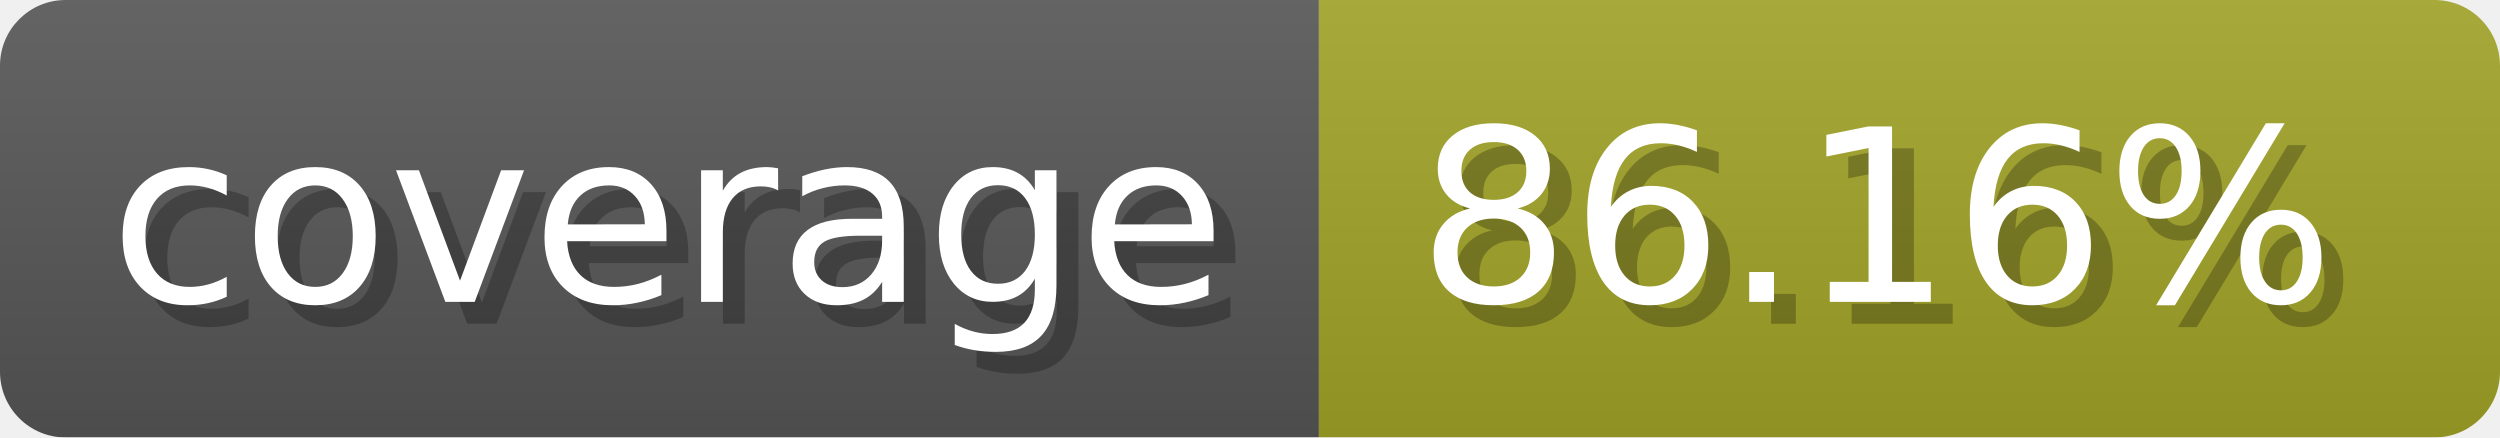
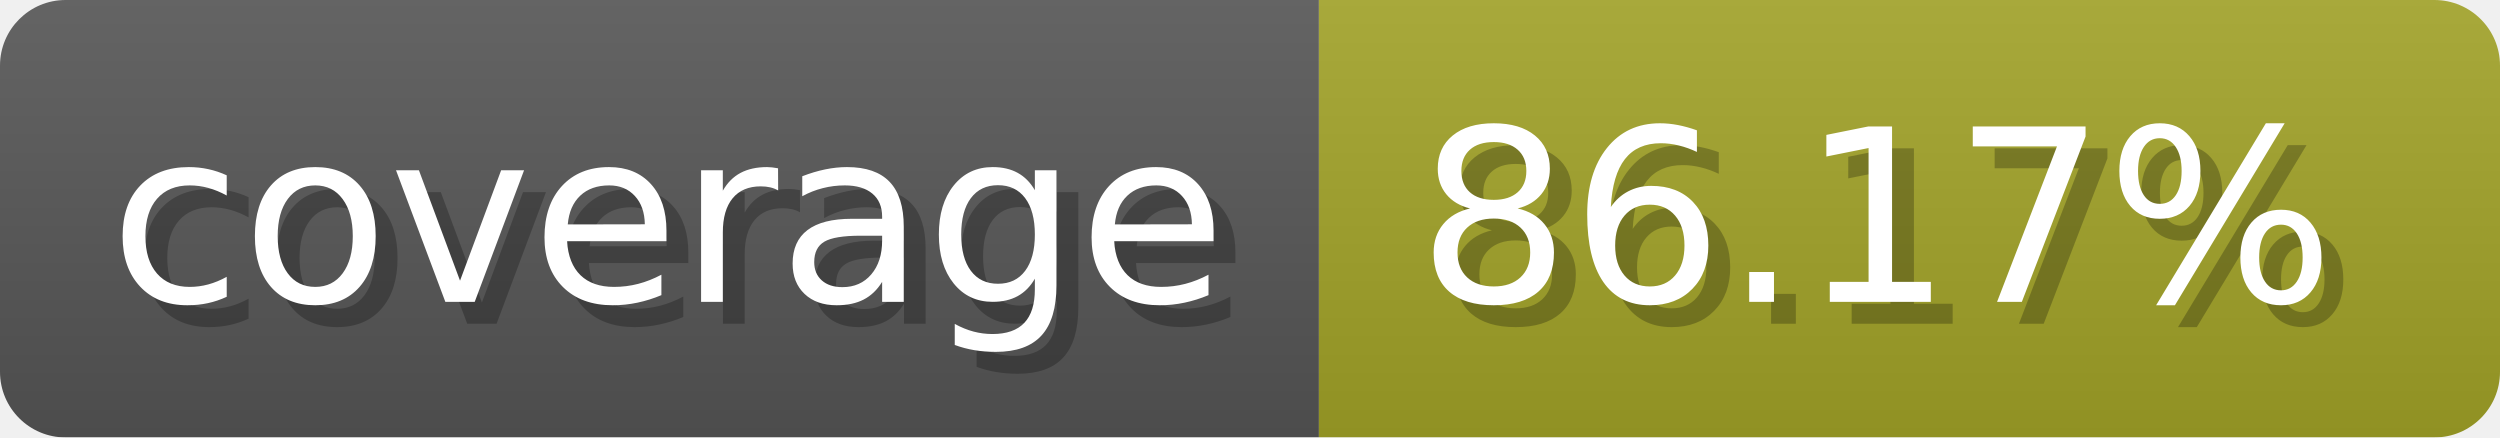
- <svg xmlns="http://www.w3.org/2000/svg" width="114.3" height="20" viewBox="0 0 1143 200" role="img" aria-label="coverage: 86.16%">
-   <linearGradient id="CKAhc" x2="0" y2="100%">
+ <svg xmlns="http://www.w3.org/2000/svg" width="114.3" height="20" viewBox="0 0 1143 200" role="img" aria-label="coverage: 86.17%">
+   <linearGradient id="FoGmp" x2="0" y2="100%">
    <stop offset="0" stop-opacity=".1" stop-color="#EEE" />
    <stop offset="1" stop-opacity=".1" />
  </linearGradient>
-   <mask id="SKeES">
+   <mask id="dXevu">
    <rect width="1143" height="200" rx="30" fill="#FFF" />
  </mask>
-   <g mask="url(#SKeES)">
+   <g mask="url(#dXevu)">
    <rect width="603" height="200" fill="#555" />
    <rect width="540" height="200" fill="#a0a127" x="603" />
-     <rect width="1143" height="200" fill="url(#CKAhc)" />
+     <rect width="1143" height="200" fill="url(#FoGmp)" />
  </g>
  <g aria-hidden="true" fill="#fff" text-anchor="start" font-family="Verdana,DejaVu Sans,sans-serif" font-size="110">
    <text x="60" y="148" textLength="503" fill="#000" opacity="0.25">coverage</text>
    <text x="50" y="138" textLength="503">coverage</text>
-     <text x="658" y="148" textLength="440" fill="#000" opacity="0.25">86.16%</text>
-     <text x="648" y="138" textLength="440">86.16%</text>
+     <text x="658" y="148" textLength="440" fill="#000" opacity="0.25">86.17%</text>
+     <text x="648" y="138" textLength="440">86.17%</text>
  </g>
</svg>
